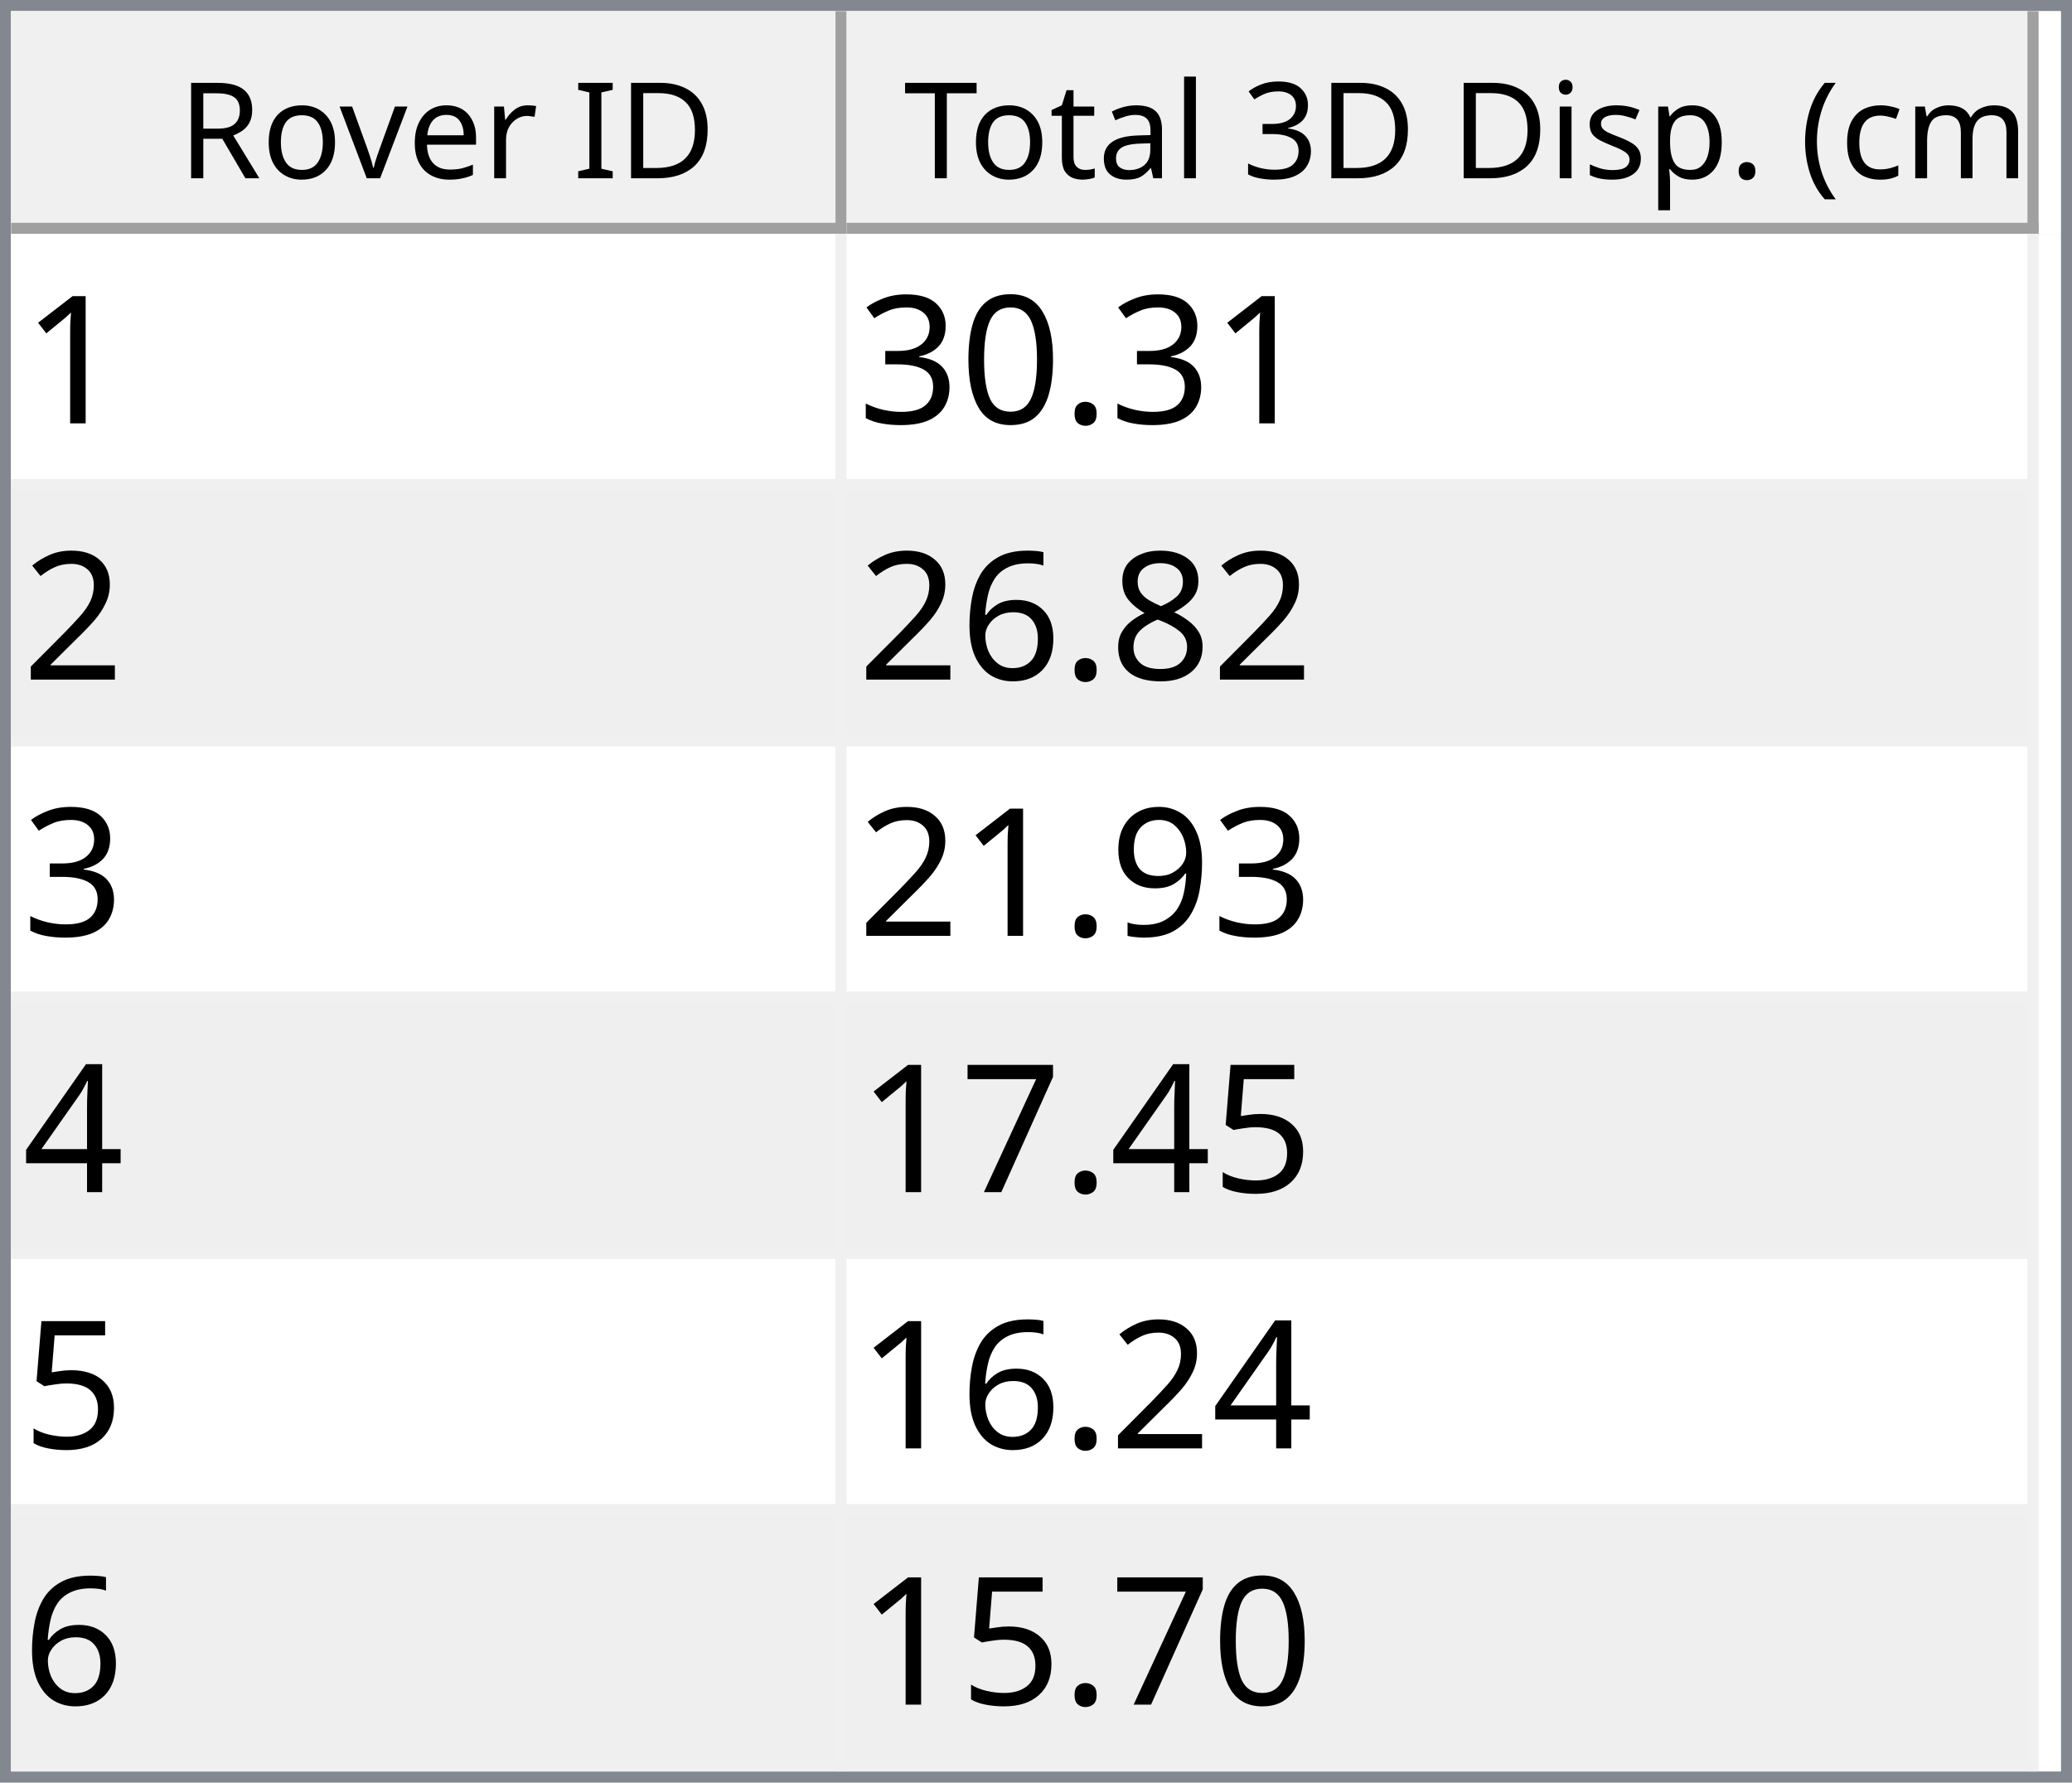
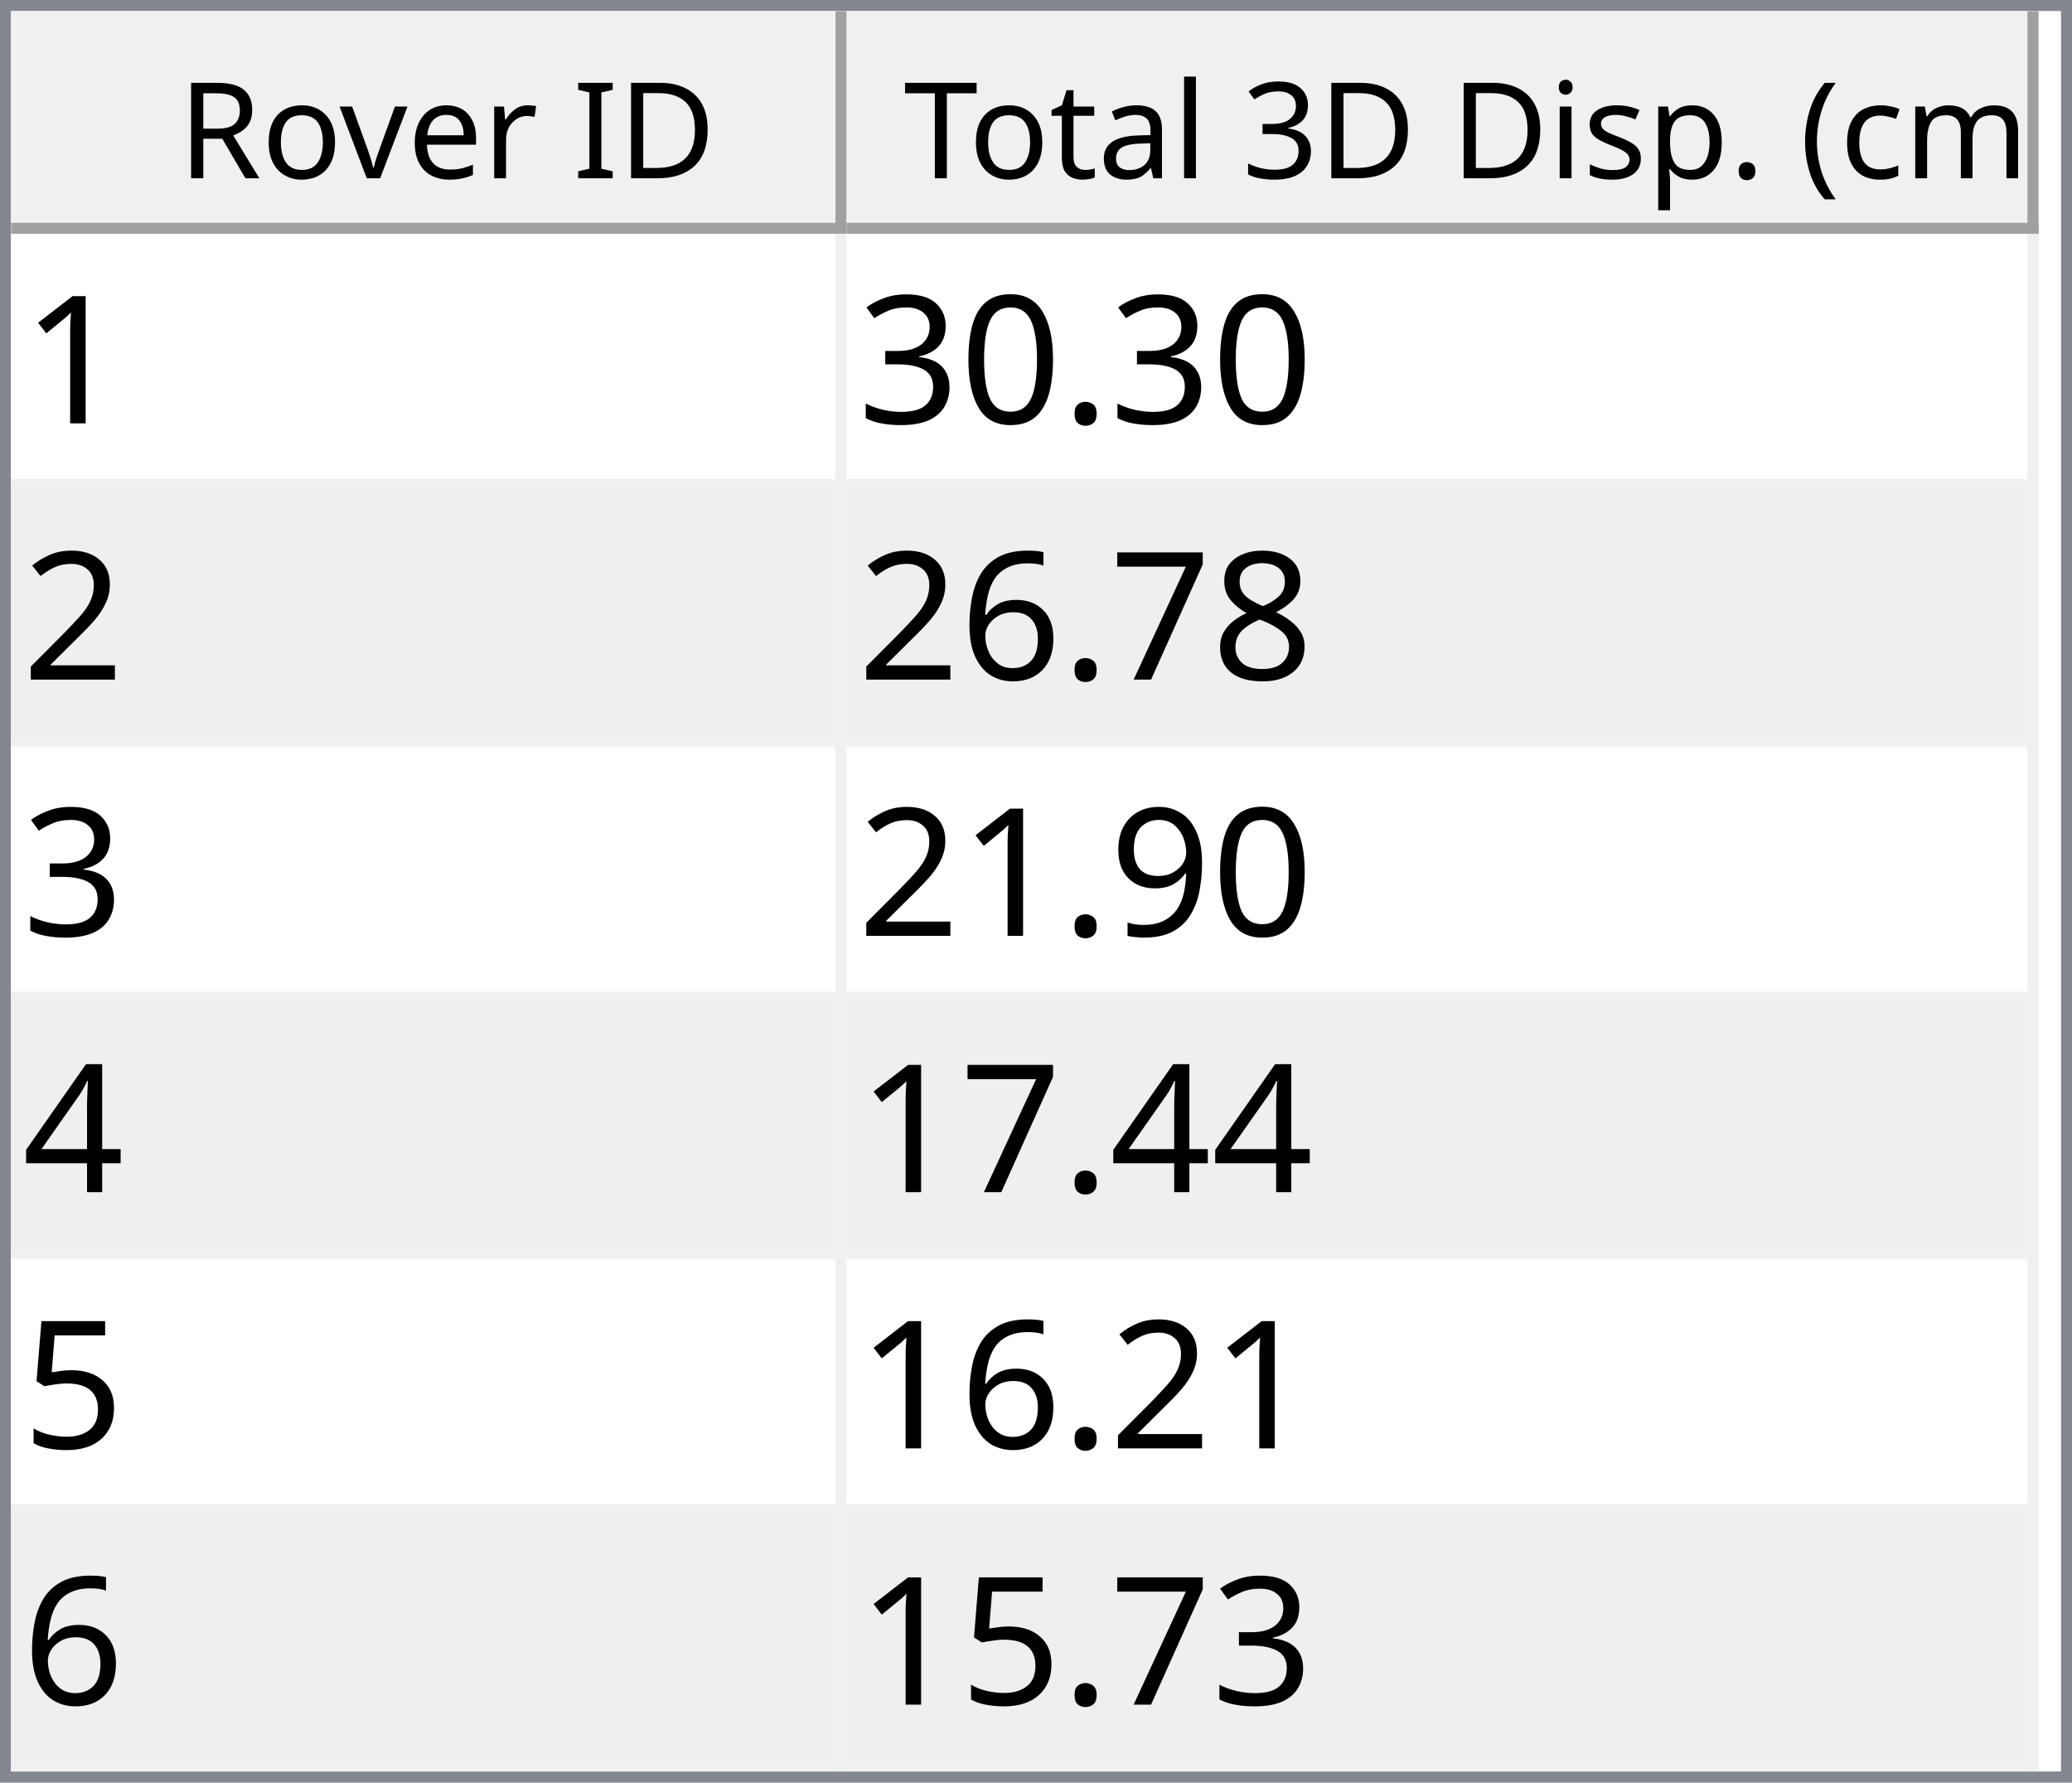
<svg xmlns="http://www.w3.org/2000/svg" style="fill-opacity:1; color-rendering:auto; color-interpolation:auto; text-rendering:auto; stroke:black; stroke-linecap:square; stroke-miterlimit:10; shape-rendering:auto; stroke-opacity:1; fill:black; stroke-dasharray:none; font-weight:normal; stroke-width:1; font-family:'Dialog'; font-style:normal; stroke-linejoin:miter; font-size:12px; stroke-dashoffset:0; image-rendering:auto;" width="186" height="160">
  <defs id="genericDefs" />
  <g>
    <defs id="defs1">
      <clipPath clipPathUnits="userSpaceOnUse" id="clipPath1">
        <path d="M0 0 L186 0 L186 160 L0 160 L0 0 Z" />
      </clipPath>
      <clipPath clipPathUnits="userSpaceOnUse" id="clipPath2">
        <path d="M0 0 L0 160 L186 160 L186 0 Z" />
      </clipPath>
      <clipPath clipPathUnits="userSpaceOnUse" id="clipPath3">
        <path d="M0 0 L0 20 L184 20 L184 0 Z" />
      </clipPath>
      <clipPath clipPathUnits="userSpaceOnUse" id="clipPath4">
        <path d="M0 0 L0 20 L75 20 L75 0 Z" />
      </clipPath>
      <clipPath clipPathUnits="userSpaceOnUse" id="clipPath5">
        <path d="M1 1 L1 19 L74 19 L74 1 Z" />
      </clipPath>
      <clipPath clipPathUnits="userSpaceOnUse" id="clipPath6">
        <path d="M0 0 L0 18 L73 18 L73 0 Z" />
      </clipPath>
      <clipPath clipPathUnits="userSpaceOnUse" id="clipPath7">
        <path d="M-0.5 -0.5 L-0.5 19.5 L74.5 19.5 L74.5 -0.5 Z" />
      </clipPath>
      <clipPath clipPathUnits="userSpaceOnUse" id="clipPath8">
        <path d="M0 0 L0 20 L107 20 L107 0 Z" />
      </clipPath>
      <clipPath clipPathUnits="userSpaceOnUse" id="clipPath9">
        <path d="M1 1 L1 19 L106 19 L106 1 Z" />
      </clipPath>
      <clipPath clipPathUnits="userSpaceOnUse" id="clipPath10">
        <path d="M0 0 L0 18 L105 18 L105 0 Z" />
      </clipPath>
      <clipPath clipPathUnits="userSpaceOnUse" id="clipPath11">
        <path d="M-0.5 -0.5 L-0.5 19.5 L106.5 19.5 L106.5 -0.5 Z" />
      </clipPath>
      <clipPath clipPathUnits="userSpaceOnUse" id="clipPath12">
        <path d="M0 0 L0 138 L184 138 L184 0 Z" />
      </clipPath>
      <clipPath clipPathUnits="userSpaceOnUse" id="clipPath13">
        <path d="M0 0 L0 138 L182 138 L182 0 Z" />
      </clipPath>
      <clipPath clipPathUnits="userSpaceOnUse" id="clipPath14">
        <path d="M-0.5 -0.5 L-0.5 137.5 L181.5 137.5 L181.5 -0.5 Z" />
      </clipPath>
      <clipPath clipPathUnits="userSpaceOnUse" id="clipPath15">
        <path d="M0 0 L0 22 L74 22 L74 0 Z" />
      </clipPath>
      <clipPath clipPathUnits="userSpaceOnUse" id="clipPath16">
        <path d="M0 0 L0 22 L106 22 L106 0 Z" />
      </clipPath>
      <font horiz-adv-x="64.551" id="font1">
        <font-face ascent="107.91" descent="25.098" units-per-em="100" style="font-style:normal; font-family:Segoe UI; font-weight:normal;" />
        <missing-glyph horiz-adv-x="64.551" d="M8.109 0 L8.109 68.266 L56.453 68.266 L56.453 0 L8.109 0 ZM15.328 7.234 L49.219 7.234 L49.219 61.031 L15.328 61.031 L15.328 7.234 Z" />
        <glyph unicode="D" horiz-adv-x="70.117" d="M9.188 0 L9.188 70.016 L28.516 70.016 Q65.531 70.016 65.531 35.891 Q65.531 19.672 55.25 9.836 Q44.969 0 27.734 0 L9.188 0 ZM17.391 62.594 L17.391 7.422 L27.828 7.422 Q41.609 7.422 49.273 14.797 Q56.938 22.172 56.938 35.688 Q56.938 62.594 28.328 62.594 L17.391 62.594 Z" />
        <glyph unicode="I" horiz-adv-x="26.611" d="M17.391 0 L9.188 0 L9.188 70.016 L17.391 70.016 L17.391 0 Z" />
        <glyph unicode=" " horiz-adv-x="27.393" d="" />
        <glyph unicode="r" horiz-adv-x="34.766" d="M34.188 41.891 Q32.078 43.5 28.125 43.5 Q23 43.5 19.555 38.672 Q16.109 33.844 16.109 25.484 L16.109 0 L8.109 0 L8.109 50 L16.109 50 L16.109 39.703 L16.312 39.703 Q18.016 44.969 21.531 47.922 Q25.047 50.875 29.391 50.875 Q32.516 50.875 34.188 50.203 L34.188 41.891 Z" />
        <glyph unicode="e" horiz-adv-x="52.295" d="M48.297 23 L12.984 23 Q13.188 14.656 17.484 10.109 Q21.781 5.562 29.297 5.562 Q37.75 5.562 44.828 11.141 L44.828 3.609 Q38.234 -1.172 27.391 -1.172 Q16.797 -1.172 10.742 5.641 Q4.688 12.453 4.688 24.812 Q4.688 36.469 11.305 43.82 Q17.922 51.172 27.734 51.172 Q37.547 51.172 42.922 44.828 Q48.297 38.484 48.297 27.203 L48.297 23 ZM40.094 29.781 Q40.047 36.719 36.75 40.578 Q33.453 44.438 27.594 44.438 Q21.922 44.438 17.969 40.383 Q14.016 36.328 13.094 29.781 L40.094 29.781 Z" />
        <glyph unicode="v" horiz-adv-x="47.9" d="M47.406 50 L27.484 0 L19.625 0 L0.688 50 L9.469 50 L22.172 13.672 Q23.578 9.672 23.922 6.688 L24.125 6.688 Q24.609 10.453 25.688 13.484 L38.969 50 L47.406 50 Z" />
        <glyph unicode="o" horiz-adv-x="58.594" d="M29 -1.172 Q17.922 -1.172 11.305 5.836 Q4.688 12.844 4.688 24.422 Q4.688 37.016 11.57 44.094 Q18.453 51.172 30.172 51.172 Q41.359 51.172 47.633 44.289 Q53.906 37.406 53.906 25.203 Q53.906 13.234 47.141 6.031 Q40.375 -1.172 29 -1.172 ZM29.594 44.438 Q21.875 44.438 17.383 39.188 Q12.891 33.938 12.891 24.703 Q12.891 15.828 17.43 10.695 Q21.969 5.562 29.594 5.562 Q37.359 5.562 41.531 10.594 Q45.703 15.625 45.703 24.906 Q45.703 34.281 41.531 39.359 Q37.359 44.438 29.594 44.438 Z" />
        <glyph unicode="R" horiz-adv-x="59.814" d="M59.375 0 L49.609 0 L37.891 19.625 Q36.281 22.359 34.766 24.289 Q33.25 26.219 31.664 27.438 Q30.078 28.656 28.25 29.219 Q26.422 29.781 24.125 29.781 L17.391 29.781 L17.391 0 L9.188 0 L9.188 70.016 L30.078 70.016 Q34.672 70.016 38.555 68.867 Q42.438 67.719 45.289 65.375 Q48.141 63.031 49.758 59.547 Q51.375 56.062 51.375 51.375 Q51.375 47.703 50.273 44.656 Q49.172 41.609 47.148 39.211 Q45.125 36.812 42.266 35.133 Q39.406 33.453 35.844 32.516 L35.844 32.328 Q37.594 31.547 38.891 30.547 Q40.188 29.547 41.359 28.18 Q42.531 26.812 43.68 25.078 Q44.828 23.344 46.234 21.047 L59.375 0 ZM17.391 62.594 L17.391 37.203 L28.516 37.203 Q31.594 37.203 34.203 38.133 Q36.812 39.062 38.719 40.797 Q40.625 42.531 41.703 45.047 Q42.781 47.562 42.781 50.688 Q42.781 56.297 39.141 59.445 Q35.5 62.594 28.609 62.594 L17.391 62.594 Z" />
        <glyph unicode=")" horiz-adv-x="30.176" d="M8.297 -15.922 L1.172 -15.922 Q16.406 2.344 16.406 26.812 Q16.406 51.469 1.078 70.016 L8.297 70.016 Q23.531 52.156 23.531 26.703 Q23.531 1.375 8.297 -15.922 Z" />
        <glyph unicode="m" horiz-adv-x="86.133" d="M79.109 0 L71.094 0 L71.094 28.719 Q71.094 37.016 68.531 40.727 Q65.969 44.438 59.906 44.438 Q54.781 44.438 51.195 39.75 Q47.609 35.062 47.609 28.516 L47.609 0 L39.594 0 L39.594 29.688 Q39.594 44.438 28.219 44.438 Q22.953 44.438 19.531 40.016 Q16.109 35.594 16.109 28.516 L16.109 0 L8.109 0 L8.109 50 L16.109 50 L16.109 42.094 L16.312 42.094 Q21.625 51.172 31.844 51.172 Q36.969 51.172 40.773 48.312 Q44.578 45.453 46 40.828 Q51.562 51.172 62.594 51.172 Q79.109 51.172 79.109 30.812 L79.109 0 Z" />
        <glyph unicode="c" horiz-adv-x="46.191" d="M42.188 2.297 Q36.422 -1.172 28.516 -1.172 Q17.828 -1.172 11.258 5.789 Q4.688 12.75 4.688 23.828 Q4.688 36.188 11.766 43.68 Q18.844 51.172 30.672 51.172 Q37.25 51.172 42.281 48.734 L42.281 40.531 Q36.719 44.438 30.375 44.438 Q22.703 44.438 17.797 38.945 Q12.891 33.453 12.891 24.516 Q12.891 15.719 17.508 10.641 Q22.125 5.562 29.891 5.562 Q36.422 5.562 42.188 9.906 L42.188 2.297 Z" />
        <glyph unicode="(" horiz-adv-x="30.176" d="M29.109 -15.922 L21.969 -15.922 Q6.844 1.375 6.844 26.703 Q6.844 52.156 21.969 70.016 L29.203 70.016 Q13.875 51.469 13.875 26.812 Q13.875 2.344 29.109 -15.922 Z" />
        <glyph unicode="." horiz-adv-x="21.68" d="M10.891 -1.078 Q8.641 -1.078 7.055 0.539 Q5.469 2.156 5.469 4.391 Q5.469 6.641 7.055 8.273 Q8.641 9.906 10.891 9.906 Q13.188 9.906 14.797 8.273 Q16.406 6.641 16.406 4.391 Q16.406 2.156 14.797 0.539 Q13.188 -1.078 10.891 -1.078 Z" />
        <glyph unicode="p" horiz-adv-x="58.789" d="M16.312 7.234 L16.109 7.234 L16.109 -23 L8.109 -23 L8.109 50 L16.109 50 L16.109 41.219 L16.312 41.219 Q22.219 51.172 33.594 51.172 Q43.266 51.172 48.688 44.461 Q54.109 37.75 54.109 26.469 Q54.109 13.922 48 6.375 Q41.891 -1.172 31.297 -1.172 Q21.578 -1.172 16.312 7.234 ZM16.109 27.391 L16.109 20.406 Q16.109 14.203 20.141 9.883 Q24.172 5.562 30.375 5.562 Q37.641 5.562 41.773 11.133 Q45.906 16.703 45.906 26.609 Q45.906 34.969 42.047 39.703 Q38.188 44.438 31.594 44.438 Q24.609 44.438 20.359 39.578 Q16.109 34.719 16.109 27.391 Z" />
        <glyph unicode="s" horiz-adv-x="42.432" d="M5.078 1.812 L5.078 10.406 Q11.625 5.562 19.484 5.562 Q30.031 5.562 30.031 12.594 Q30.031 14.594 29.125 15.992 Q28.219 17.391 26.68 18.461 Q25.141 19.531 23.07 20.383 Q21 21.234 18.609 22.172 Q15.281 23.484 12.766 24.828 Q10.25 26.172 8.57 27.859 Q6.891 29.547 6.031 31.695 Q5.172 33.844 5.172 36.719 Q5.172 40.234 6.789 42.945 Q8.406 45.656 11.086 47.484 Q13.766 49.312 17.211 50.242 Q20.656 51.172 24.312 51.172 Q30.812 51.172 35.938 48.922 L35.938 40.828 Q30.422 44.438 23.25 44.438 Q21 44.438 19.195 43.922 Q17.391 43.406 16.094 42.477 Q14.797 41.547 14.086 40.258 Q13.375 38.969 13.375 37.406 Q13.375 35.453 14.086 34.133 Q14.797 32.812 16.164 31.789 Q17.531 30.766 19.484 29.938 Q21.438 29.109 23.922 28.125 Q27.25 26.859 29.883 25.516 Q32.516 24.172 34.375 22.484 Q36.234 20.797 37.234 18.602 Q38.234 16.406 38.234 13.375 Q38.234 9.672 36.602 6.938 Q34.969 4.203 32.234 2.398 Q29.5 0.594 25.93 -0.289 Q22.359 -1.172 18.453 -1.172 Q10.75 -1.172 5.078 1.812 Z" />
        <glyph unicode="i" horiz-adv-x="24.219" d="M12.203 62.703 Q10.062 62.703 8.547 64.164 Q7.031 65.625 7.031 67.875 Q7.031 70.125 8.547 71.609 Q10.062 73.094 12.203 73.094 Q14.406 73.094 15.945 71.609 Q17.484 70.125 17.484 67.875 Q17.484 65.719 15.945 64.211 Q14.406 62.703 12.203 62.703 ZM16.109 0 L8.109 0 L8.109 50 L16.109 50 L16.109 0 Z" />
        <glyph unicode="3" horiz-adv-x="53.906" d="M46.531 19.828 Q46.531 15.094 44.75 11.211 Q42.969 7.328 39.719 4.57 Q36.469 1.812 31.93 0.297 Q27.391 -1.219 21.922 -1.219 Q11.922 -1.219 6 2.594 L6 11.188 Q13.094 5.609 22.219 5.609 Q25.875 5.609 28.828 6.539 Q31.781 7.469 33.906 9.227 Q36.031 10.984 37.18 13.477 Q38.328 15.969 38.328 19.094 Q38.328 32.812 18.797 32.812 L12.984 32.812 L12.984 39.594 L18.5 39.594 Q35.797 39.594 35.797 52.484 Q35.797 64.406 22.609 64.406 Q15.188 64.406 8.688 59.422 L8.688 67.188 Q15.375 71.188 24.609 71.188 Q29 71.188 32.57 69.969 Q36.141 68.75 38.68 66.555 Q41.219 64.359 42.609 61.281 Q44 58.203 44 54.5 Q44 40.672 30.031 36.719 L30.031 36.531 Q33.594 36.141 36.625 34.797 Q39.656 33.453 41.852 31.305 Q44.047 29.156 45.289 26.25 Q46.531 23.344 46.531 19.828 Z" />
        <glyph unicode="l" horiz-adv-x="24.219" d="M16.109 0 L8.109 0 L8.109 74.031 L16.109 74.031 L16.109 0 Z" />
        <glyph unicode="a" horiz-adv-x="50.879" d="M43.891 0 L35.891 0 L35.891 7.812 L35.688 7.812 Q30.469 -1.172 20.312 -1.172 Q12.844 -1.172 8.617 2.781 Q4.391 6.734 4.391 13.281 Q4.391 27.297 20.906 29.594 L35.891 31.688 Q35.891 44.438 25.594 44.438 Q16.547 44.438 9.281 38.281 L9.281 46.484 Q16.656 51.172 26.266 51.172 Q43.891 51.172 43.891 32.516 L43.891 0 ZM35.891 25.297 L23.828 23.641 Q18.266 22.859 15.43 20.875 Q12.594 18.891 12.594 13.875 Q12.594 10.203 15.211 7.883 Q17.828 5.562 22.172 5.562 Q28.125 5.562 32.008 9.742 Q35.891 13.922 35.891 20.312 L35.891 25.297 Z" />
        <glyph unicode="t" horiz-adv-x="33.887" d="M31.297 0.484 Q28.469 -1.078 23.828 -1.078 Q10.688 -1.078 10.688 13.578 L10.688 43.172 L2.094 43.172 L2.094 50 L10.688 50 L10.688 62.203 L18.703 64.797 L18.703 50 L31.297 50 L31.297 43.172 L18.703 43.172 L18.703 14.984 Q18.703 9.969 20.414 7.82 Q22.125 5.672 26.078 5.672 Q29.109 5.672 31.297 7.328 L31.297 0.484 Z" />
        <glyph unicode="T" horiz-adv-x="52.393" d="M50.594 62.594 L30.375 62.594 L30.375 0 L22.172 0 L22.172 62.594 L2 62.594 L2 70.016 L50.594 70.016 L50.594 62.594 Z" />
      </font>
      <font horiz-adv-x="75.0" id="font2">
        <font-face ascent="100.537" descent="21.973" units-per-em="100" style="font-style:normal; font-family:sans-serif; font-weight:normal;" />
        <missing-glyph horiz-adv-x="75.0" d="M12.5 0 L12.5 62.5 L62.5 62.5 L62.5 0 L12.5 0 ZM14.062 1.562 L60.938 1.562 L60.938 60.938 L14.062 60.938 L14.062 1.562 Z" />
        <glyph unicode="1" horiz-adv-x="55.615" d="M37.25 0 L28.469 0 L28.469 56 Q25.297 52.984 20.141 49.953 Q14.984 46.922 10.891 45.406 L10.891 53.906 Q18.266 57.375 23.781 62.305 Q29.297 67.234 31.594 71.875 L37.25 71.875 L37.25 0 Z" />
        <glyph unicode="." horiz-adv-x="27.783" d="M9.078 0 L9.078 10.016 L19.094 10.016 L19.094 0 L9.078 0 Z" />
        <glyph unicode="0" horiz-adv-x="55.615" d="M4.156 35.297 Q4.156 48 6.766 55.742 Q9.375 63.484 14.523 67.68 Q19.672 71.875 27.484 71.875 Q33.25 71.875 37.594 69.555 Q41.938 67.234 44.773 62.867 Q47.609 58.5 49.219 52.227 Q50.828 45.953 50.828 35.297 Q50.828 22.703 48.242 14.969 Q45.656 7.234 40.508 3.008 Q35.359 -1.219 27.484 -1.219 Q17.141 -1.219 11.234 6.203 Q4.156 15.141 4.156 35.297 ZM13.188 35.297 Q13.188 17.672 17.312 11.836 Q21.438 6 27.484 6 Q33.547 6 37.672 11.859 Q41.797 17.719 41.797 35.297 Q41.797 52.984 37.672 58.789 Q33.547 64.594 27.391 64.594 Q21.344 64.594 17.719 59.469 Q13.188 52.938 13.188 35.297 Z" />
        <glyph unicode="3" horiz-adv-x="55.615" d="M4.203 18.891 L12.984 20.062 Q14.5 12.594 18.141 9.297 Q21.781 6 27 6 Q33.203 6 37.477 10.297 Q41.75 14.594 41.75 20.953 Q41.75 27 37.797 30.93 Q33.844 34.859 27.734 34.859 Q25.25 34.859 21.531 33.891 L22.516 41.609 Q23.391 41.5 23.922 41.5 Q29.547 41.5 34.039 44.43 Q38.531 47.359 38.531 53.469 Q38.531 58.297 35.258 61.477 Q31.984 64.656 26.812 64.656 Q21.688 64.656 18.266 61.43 Q14.844 58.203 13.875 51.766 L5.078 53.328 Q6.688 62.156 12.398 67.016 Q18.109 71.875 26.609 71.875 Q32.469 71.875 37.398 69.359 Q42.328 66.844 44.945 62.5 Q47.562 58.156 47.562 53.266 Q47.562 48.641 45.07 44.828 Q42.578 41.016 37.703 38.766 Q44.047 37.312 47.562 32.695 Q51.078 28.078 51.078 21.141 Q51.078 11.766 44.242 5.25 Q37.406 -1.266 26.953 -1.266 Q17.531 -1.266 11.305 4.352 Q5.078 9.969 4.203 18.891 Z" />
        <glyph unicode="2" horiz-adv-x="55.615" d="M50.344 8.453 L50.344 0 L3.031 0 Q2.938 3.172 4.047 6.109 Q5.859 10.938 9.836 15.625 Q13.812 20.312 21.344 26.469 Q33.016 36.031 37.117 41.625 Q41.219 47.219 41.219 52.203 Q41.219 57.422 37.477 61.008 Q33.734 64.594 27.734 64.594 Q21.391 64.594 17.578 60.789 Q13.766 56.984 13.719 50.25 L4.688 51.172 Q5.609 61.281 11.664 66.578 Q17.719 71.875 27.938 71.875 Q38.234 71.875 44.242 66.164 Q50.25 60.453 50.25 52 Q50.25 47.703 48.492 43.555 Q46.734 39.406 42.656 34.812 Q38.578 30.219 29.109 22.219 Q21.188 15.578 18.945 13.211 Q16.703 10.844 15.234 8.453 L50.344 8.453 Z" />
        <glyph unicode="8" horiz-adv-x="55.615" d="M17.672 38.812 Q12.203 40.828 9.57 44.539 Q6.938 48.25 6.938 53.422 Q6.938 61.234 12.555 66.555 Q18.172 71.875 27.484 71.875 Q36.859 71.875 42.578 66.43 Q48.297 60.984 48.297 53.172 Q48.297 48.188 45.68 44.508 Q43.062 40.828 37.75 38.812 Q44.344 36.672 47.781 31.883 Q51.219 27.094 51.219 20.453 Q51.219 11.281 44.727 5.031 Q38.234 -1.219 27.641 -1.219 Q17.047 -1.219 10.547 5.055 Q4.047 11.328 4.047 20.703 Q4.047 27.688 7.594 32.398 Q11.141 37.109 17.672 38.812 ZM15.922 53.719 Q15.922 48.641 19.195 45.414 Q22.469 42.188 27.688 42.188 Q32.766 42.188 36.016 45.383 Q39.266 48.578 39.266 53.219 Q39.266 58.062 35.914 61.359 Q32.562 64.656 27.594 64.656 Q22.562 64.656 19.242 61.43 Q15.922 58.203 15.922 53.719 ZM13.094 20.656 Q13.094 16.891 14.875 13.375 Q16.656 9.859 20.172 7.93 Q23.688 6 27.734 6 Q34.031 6 38.133 10.055 Q42.234 14.109 42.234 20.359 Q42.234 26.703 38.016 30.859 Q33.797 35.016 27.438 35.016 Q21.234 35.016 17.164 30.914 Q13.094 26.812 13.094 20.656 Z" />
+         <glyph unicode="7" horiz-adv-x="55.615" d="M4.734 62.203 L4.734 70.656 L51.078 70.656 L51.078 63.812 Q44.234 56.547 37.523 44.484 Q30.812 32.422 27.156 19.672 Q24.516 10.688 23.781 0 L14.75 0 Q14.891 8.453 18.062 20.414 Q21.234 32.375 27.172 43.484 Q33.109 54.594 39.797 62.203 L4.734 62.203 Z" />
        <glyph unicode="6" horiz-adv-x="55.615" d="M49.75 54.047 L41.016 53.375 Q39.844 58.547 37.703 60.891 Q34.125 64.656 28.906 64.656 Q24.703 64.656 21.531 62.312 Q17.391 59.281 14.992 53.469 Q12.594 47.656 12.5 36.922 Q15.672 41.75 20.266 44.094 Q24.859 46.438 29.891 46.438 Q38.672 46.438 44.852 39.969 Q51.031 33.5 51.031 23.25 Q51.031 16.5 48.125 10.719 Q45.219 4.938 40.141 1.859 Q35.062 -1.219 28.609 -1.219 Q17.625 -1.219 10.695 6.859 Q3.766 14.938 3.766 33.5 Q3.766 54.25 11.422 63.672 Q18.109 71.875 29.438 71.875 Q37.891 71.875 43.289 67.141 Q48.688 62.406 49.75 54.047 ZM13.875 23.188 Q13.875 18.656 15.797 14.508 Q17.719 10.359 21.188 8.18 Q24.656 6 28.469 6 Q34.031 6 38.039 10.492 Q42.047 14.984 42.047 22.703 Q42.047 30.125 38.086 34.398 Q34.125 38.672 28.125 38.672 Q22.172 38.672 18.023 34.398 Q13.875 30.125 13.875 23.188 Z" />
        <glyph unicode="9" horiz-adv-x="55.615" d="M5.469 16.547 L13.922 17.328 Q14.984 11.375 18.016 8.688 Q21.047 6 25.781 6 Q29.828 6 32.883 7.859 Q35.938 9.719 37.891 12.82 Q39.844 15.922 41.164 21.195 Q42.484 26.469 42.484 31.938 Q42.484 32.516 42.438 33.688 Q39.797 29.5 35.234 26.883 Q30.672 24.266 25.344 24.266 Q16.453 24.266 10.305 30.711 Q4.156 37.156 4.156 47.703 Q4.156 58.594 10.578 65.234 Q17 71.875 26.656 71.875 Q33.641 71.875 39.43 68.117 Q45.219 64.359 48.219 57.398 Q51.219 50.438 51.219 37.25 Q51.219 23.531 48.242 15.406 Q45.266 7.281 39.383 3.031 Q33.5 -1.219 25.594 -1.219 Q17.188 -1.219 11.867 3.445 Q6.547 8.109 5.469 16.547 ZM41.453 48.141 Q41.453 55.719 37.43 60.156 Q33.406 64.594 27.734 64.594 Q21.875 64.594 17.531 59.812 Q13.188 55.031 13.188 47.406 Q13.188 40.578 17.312 36.305 Q21.438 32.031 27.484 32.031 Q33.594 32.031 37.523 36.305 Q41.453 40.578 41.453 48.141 Z" />
        <glyph unicode="4" horiz-adv-x="55.615" d="M32.328 0 L32.328 17.141 L1.266 17.141 L1.266 25.203 L33.938 71.578 L41.109 71.578 L41.109 25.203 L50.781 25.203 L50.781 17.141 L41.109 17.141 L41.109 0 L32.328 0 ZM32.328 25.203 L32.328 57.469 L9.906 25.203 L32.328 25.203 Z" />
        <glyph unicode="5" horiz-adv-x="55.615" d="M4.156 18.75 L13.375 19.531 Q14.406 12.797 18.141 9.398 Q21.875 6 27.156 6 Q33.5 6 37.891 10.789 Q42.281 15.578 42.281 23.484 Q42.281 31 38.062 35.352 Q33.844 39.703 27 39.703 Q22.75 39.703 19.336 37.773 Q15.922 35.844 13.969 32.766 L5.719 33.844 L12.641 70.609 L48.25 70.609 L48.25 62.203 L19.672 62.203 L15.828 42.969 Q22.266 47.469 29.344 47.469 Q38.719 47.469 45.164 40.969 Q51.609 34.469 51.609 24.266 Q51.609 14.547 45.953 7.469 Q39.062 -1.219 27.156 -1.219 Q17.391 -1.219 11.211 4.25 Q5.031 9.719 4.156 18.75 Z" />
-         <glyph unicode="7" horiz-adv-x="55.615" d="M4.734 62.203 L4.734 70.656 L51.078 70.656 L51.078 63.812 Q44.234 56.547 37.523 44.484 Q30.812 32.422 27.156 19.672 Q24.516 10.688 23.781 0 L14.75 0 Q14.891 8.453 18.062 20.414 Q21.234 32.375 27.172 43.484 Q33.109 54.594 39.797 62.203 L4.734 62.203 Z" />
      </font>
    </defs>
    <g style="fill:white; stroke:white;">
      <rect x="0" y="0" width="186" style="clip-path:url(#clipPath1); stroke:none;" height="160" />
    </g>
    <g style="fill:white; text-rendering:optimizeSpeed; color-rendering:optimizeSpeed; image-rendering:optimizeSpeed; shape-rendering:crispEdges; stroke:white; color-interpolation:sRGB;">
      <rect x="0" width="186" height="160" y="0" style="stroke:none;" />
      <path style="stroke:none;" d="M0 160 L186 160 L186 0 L0 0 Z" />
    </g>
    <g style="fill:rgb(240,240,240); font-family:'Segoe UI'; stroke:rgb(240,240,240);">
      <rect x="0" y="0" width="186" style="clip-path:url(#clipPath2); stroke:none;" height="160" />
    </g>
    <g style="fill:rgb(130,135,144); font-family:'Segoe UI'; stroke:rgb(130,135,144);">
      <path d="M0 0 L186 0 L186 160 L0 160 L0 0 ZM1 1 L185 1 L185 159 L1 159 L1 1 Z" style="fill-rule:evenodd; clip-path:url(#clipPath2); stroke:none;" />
    </g>
    <g style="fill:white; font-family:'Segoe UI'; stroke:white;" transform="translate(1,1)">
      <rect x="0" y="0" width="184" style="clip-path:url(#clipPath3); stroke:none;" height="20" />
    </g>
    <g style="fill:rgb(240,240,240); font-family:'Segoe UI'; stroke:rgb(240,240,240);" transform="translate(1,1)">
      <rect x="0" y="0" width="75" style="clip-path:url(#clipPath4); stroke:none;" height="20" />
    </g>
    <g style="font-family:'Segoe UI';" transform="translate(2,2)">
      <text x="14" xml:space="preserve" y="14" style="clip-path:url(#clipPath6); stroke:none;">Rover ID</text>
    </g>
    <g style="fill:rgb(160,160,160); font-family:'Segoe UI'; stroke:rgb(160,160,160); stroke-linejoin:bevel;" transform="translate(1.5,1.5)">
      <line x1="74" x2="74" y1="0" style="fill:none; clip-path:url(#clipPath7);" y2="19" />
    </g>
    <g style="fill:rgb(160,160,160); font-family:'Segoe UI'; stroke:rgb(160,160,160); stroke-linejoin:bevel;" transform="matrix(1,0,0,1,1,1) translate(0.5,0.5)">
      <line x1="0" x2="74" y1="19" style="fill:none; clip-path:url(#clipPath7);" y2="19" />
    </g>
    <g style="fill:rgb(240,240,240); font-family:'Segoe UI'; stroke:rgb(240,240,240);" transform="translate(76,1)">
      <rect x="0" y="0" width="107" style="clip-path:url(#clipPath8); stroke:none;" height="20" />
    </g>
    <g style="font-family:'Segoe UI';" transform="translate(77,2)">
      <text x="1" xml:space="preserve" y="14" style="clip-path:url(#clipPath10); stroke:none;"> Total 3D Disp. (cm)</text>
    </g>
    <g style="fill:rgb(160,160,160); font-family:'Segoe UI'; stroke:rgb(160,160,160); stroke-linejoin:bevel;" transform="translate(76.5,1.5)">
      <line x1="106" x2="106" y1="0" style="fill:none; clip-path:url(#clipPath11);" y2="19" />
    </g>
    <g style="fill:rgb(160,160,160); font-family:'Segoe UI'; stroke:rgb(160,160,160); stroke-linejoin:bevel;" transform="matrix(1,0,0,1,76,1) translate(0.5,0.5)">
      <line x1="0" x2="106" y1="19" style="fill:none; clip-path:url(#clipPath11);" y2="19" />
    </g>
    <g style="fill:white; font-family:'Segoe UI'; stroke:white;" transform="translate(1,21)">
      <rect x="0" y="0" width="184" style="clip-path:url(#clipPath12); stroke:none;" height="138" />
    </g>
    <g style="fill:rgb(240,240,240); font-size:16px; font-family:sans-serif; stroke:rgb(240,240,240);" transform="translate(1,21)">
      <rect x="0" y="0" width="182" style="clip-path:url(#clipPath13); stroke:none;" height="138" />
      <line transform="translate(0.5,0.5)" x1="0" x2="181" y1="22" style="clip-path:url(#clipPath14); fill:none; stroke-linejoin:bevel;" y2="22" />
    </g>
    <g transform="matrix(1,0,0,1,1,21) translate(0.5,0.5)" style="fill:rgb(240,240,240); font-size:16px; font-family:sans-serif; stroke:rgb(240,240,240); stroke-linejoin:bevel;">
      <line x1="0" x2="181" y1="45" style="fill:none; clip-path:url(#clipPath14);" y2="45" />
    </g>
    <g transform="matrix(1,0,0,1,1,21) translate(0.5,0.5)" style="fill:rgb(240,240,240); font-size:16px; font-family:sans-serif; stroke:rgb(240,240,240); stroke-linejoin:bevel;">
      <line x1="0" x2="181" y1="68" style="fill:none; clip-path:url(#clipPath14);" y2="68" />
    </g>
    <g transform="matrix(1,0,0,1,1,21) translate(0.5,0.5)" style="fill:rgb(240,240,240); font-size:16px; font-family:sans-serif; stroke:rgb(240,240,240); stroke-linejoin:bevel;">
      <line x1="0" x2="181" y1="91" style="fill:none; clip-path:url(#clipPath14);" y2="91" />
    </g>
    <g transform="matrix(1,0,0,1,1,21) translate(0.5,0.5)" style="fill:rgb(240,240,240); font-size:16px; font-family:sans-serif; stroke:rgb(240,240,240); stroke-linejoin:bevel;">
      <line x1="0" x2="181" y1="114" style="fill:none; clip-path:url(#clipPath14);" y2="114" />
    </g>
    <g transform="matrix(1,0,0,1,1,21) translate(0.5,0.5)" style="fill:rgb(240,240,240); font-size:16px; font-family:sans-serif; stroke:rgb(240,240,240); stroke-linejoin:bevel;">
      <line x1="0" x2="181" y1="137" style="fill:none; clip-path:url(#clipPath14);" y2="137" />
    </g>
    <g transform="matrix(1,0,0,1,1,21) translate(0.5,0.5)" style="fill:rgb(240,240,240); font-size:16px; font-family:sans-serif; stroke:rgb(240,240,240); stroke-linejoin:bevel;">
      <line x1="74" x2="74" y1="0" style="fill:none; clip-path:url(#clipPath14);" y2="137" />
    </g>
    <g transform="matrix(1,0,0,1,1,21) translate(0.5,0.5)" style="fill:rgb(240,240,240); font-size:16px; font-family:sans-serif; stroke:rgb(240,240,240); stroke-linejoin:bevel;">
      <line x1="181" x2="181" y1="0" style="fill:none; clip-path:url(#clipPath14);" y2="137" />
    </g>
    <g style="fill:white; font-size:16px; font-family:sans-serif; stroke:white;" transform="matrix(1,0,0,1,1,21)">
      <rect x="0" y="0" width="74" style="clip-path:url(#clipPath15); stroke:none;" height="22" />
      <text x="1" y="17" style="fill:black; clip-path:url(#clipPath15); stroke:none;" xml:space="preserve">1</text>
    </g>
    <g style="fill:white; font-size:16px; font-family:sans-serif; stroke:white;" transform="matrix(1,0,0,1,1,21) translate(75,0)">
      <rect x="0" y="0" width="106" style="clip-path:url(#clipPath16); stroke:none;" height="22" />
-       <text x="1" y="17" style="fill:black; clip-path:url(#clipPath16); stroke:none;" xml:space="preserve">30.31</text>
+       <text x="1" y="17" style="fill:black; clip-path:url(#clipPath16); stroke:none;" xml:space="preserve">30.30</text>
    </g>
    <g style="fill:rgb(239,239,239); font-size:16px; font-family:sans-serif; stroke:rgb(239,239,239);" transform="matrix(1,0,0,1,1,21) translate(0,23)">
      <rect x="0" y="0" width="74" style="clip-path:url(#clipPath15); stroke:none;" height="22" />
      <text x="1" y="17" style="fill:black; clip-path:url(#clipPath15); stroke:none;" xml:space="preserve">2</text>
    </g>
    <g style="fill:rgb(239,239,239); font-size:16px; font-family:sans-serif; stroke:rgb(239,239,239);" transform="matrix(1,0,0,1,1,21) translate(75,23)">
      <rect x="0" y="0" width="106" style="clip-path:url(#clipPath16); stroke:none;" height="22" />
-       <text x="1" y="17" style="fill:black; clip-path:url(#clipPath16); stroke:none;" xml:space="preserve">26.82</text>
+       <text x="1" y="17" style="fill:black; clip-path:url(#clipPath16); stroke:none;" xml:space="preserve">26.78</text>
    </g>
    <g style="fill:white; font-size:16px; font-family:sans-serif; stroke:white;" transform="matrix(1,0,0,1,1,21) translate(0,46)">
      <rect x="0" y="0" width="74" style="clip-path:url(#clipPath15); stroke:none;" height="22" />
      <text x="1" y="17" style="fill:black; clip-path:url(#clipPath15); stroke:none;" xml:space="preserve">3</text>
    </g>
    <g style="fill:white; font-size:16px; font-family:sans-serif; stroke:white;" transform="matrix(1,0,0,1,1,21) translate(75,46)">
      <rect x="0" y="0" width="106" style="clip-path:url(#clipPath16); stroke:none;" height="22" />
-       <text x="1" y="17" style="fill:black; clip-path:url(#clipPath16); stroke:none;" xml:space="preserve">21.93</text>
+       <text x="1" y="17" style="fill:black; clip-path:url(#clipPath16); stroke:none;" xml:space="preserve">21.90</text>
    </g>
    <g style="fill:rgb(239,239,239); font-size:16px; font-family:sans-serif; stroke:rgb(239,239,239);" transform="matrix(1,0,0,1,1,21) translate(0,69)">
      <rect x="0" y="0" width="74" style="clip-path:url(#clipPath15); stroke:none;" height="22" />
      <text x="1" y="17" style="fill:black; clip-path:url(#clipPath15); stroke:none;" xml:space="preserve">4</text>
    </g>
    <g style="fill:rgb(239,239,239); font-size:16px; font-family:sans-serif; stroke:rgb(239,239,239);" transform="matrix(1,0,0,1,1,21) translate(75,69)">
      <rect x="0" y="0" width="106" style="clip-path:url(#clipPath16); stroke:none;" height="22" />
-       <text x="1" y="17" style="fill:black; clip-path:url(#clipPath16); stroke:none;" xml:space="preserve">17.45</text>
+       <text x="1" y="17" style="fill:black; clip-path:url(#clipPath16); stroke:none;" xml:space="preserve">17.44</text>
    </g>
    <g style="fill:white; font-size:16px; font-family:sans-serif; stroke:white;" transform="matrix(1,0,0,1,1,21) translate(0,92)">
      <rect x="0" y="0" width="74" style="clip-path:url(#clipPath15); stroke:none;" height="22" />
      <text x="1" y="17" style="fill:black; clip-path:url(#clipPath15); stroke:none;" xml:space="preserve">5</text>
    </g>
    <g style="fill:white; font-size:16px; font-family:sans-serif; stroke:white;" transform="matrix(1,0,0,1,1,21) translate(75,92)">
      <rect x="0" y="0" width="106" style="clip-path:url(#clipPath16); stroke:none;" height="22" />
-       <text x="1" y="17" style="fill:black; clip-path:url(#clipPath16); stroke:none;" xml:space="preserve">16.24</text>
+       <text x="1" y="17" style="fill:black; clip-path:url(#clipPath16); stroke:none;" xml:space="preserve">16.21</text>
    </g>
    <g style="fill:rgb(239,239,239); font-size:16px; font-family:sans-serif; stroke:rgb(239,239,239);" transform="matrix(1,0,0,1,1,21) translate(0,115)">
      <rect x="0" y="0" width="74" style="clip-path:url(#clipPath15); stroke:none;" height="22" />
      <text x="1" y="17" style="fill:black; clip-path:url(#clipPath15); stroke:none;" xml:space="preserve">6</text>
    </g>
    <g style="fill:rgb(239,239,239); font-size:16px; font-family:sans-serif; stroke:rgb(239,239,239);" transform="matrix(1,0,0,1,1,21) translate(75,115)">
      <rect x="0" y="0" width="106" style="clip-path:url(#clipPath16); stroke:none;" height="22" />
-       <text x="1" y="17" style="fill:black; clip-path:url(#clipPath16); stroke:none;" xml:space="preserve">15.70</text>
+       <text x="1" y="17" style="fill:black; clip-path:url(#clipPath16); stroke:none;" xml:space="preserve">15.73</text>
    </g>
  </g>
</svg>
